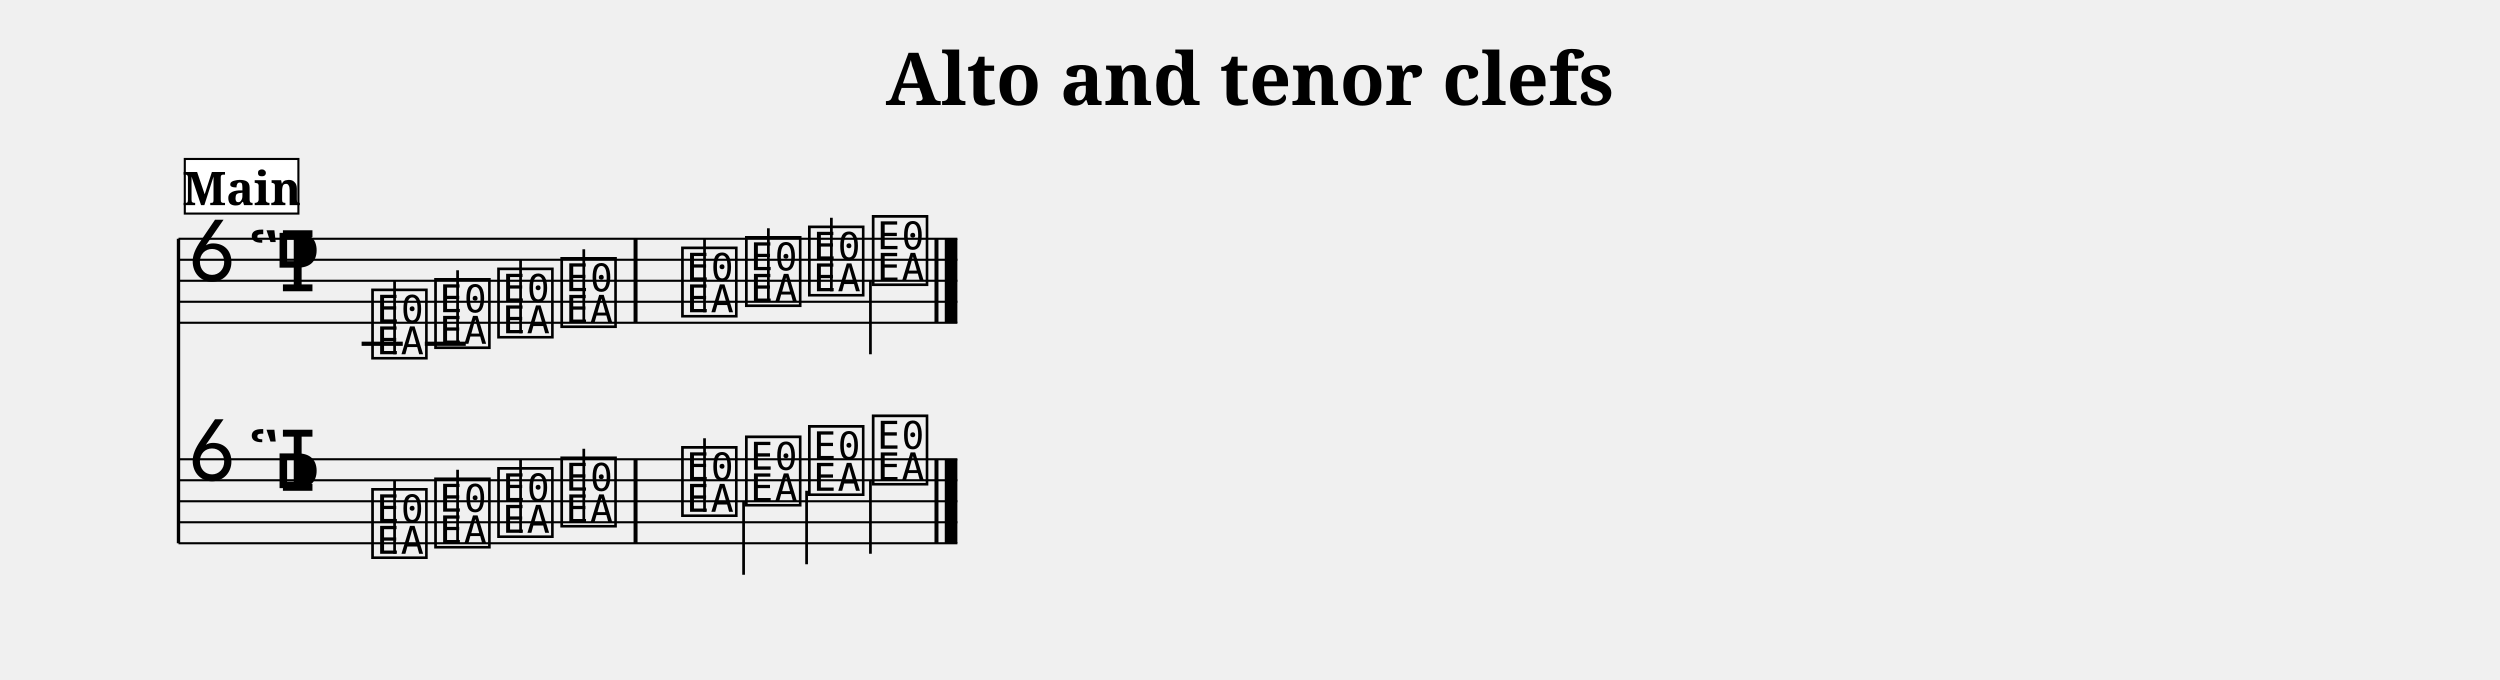
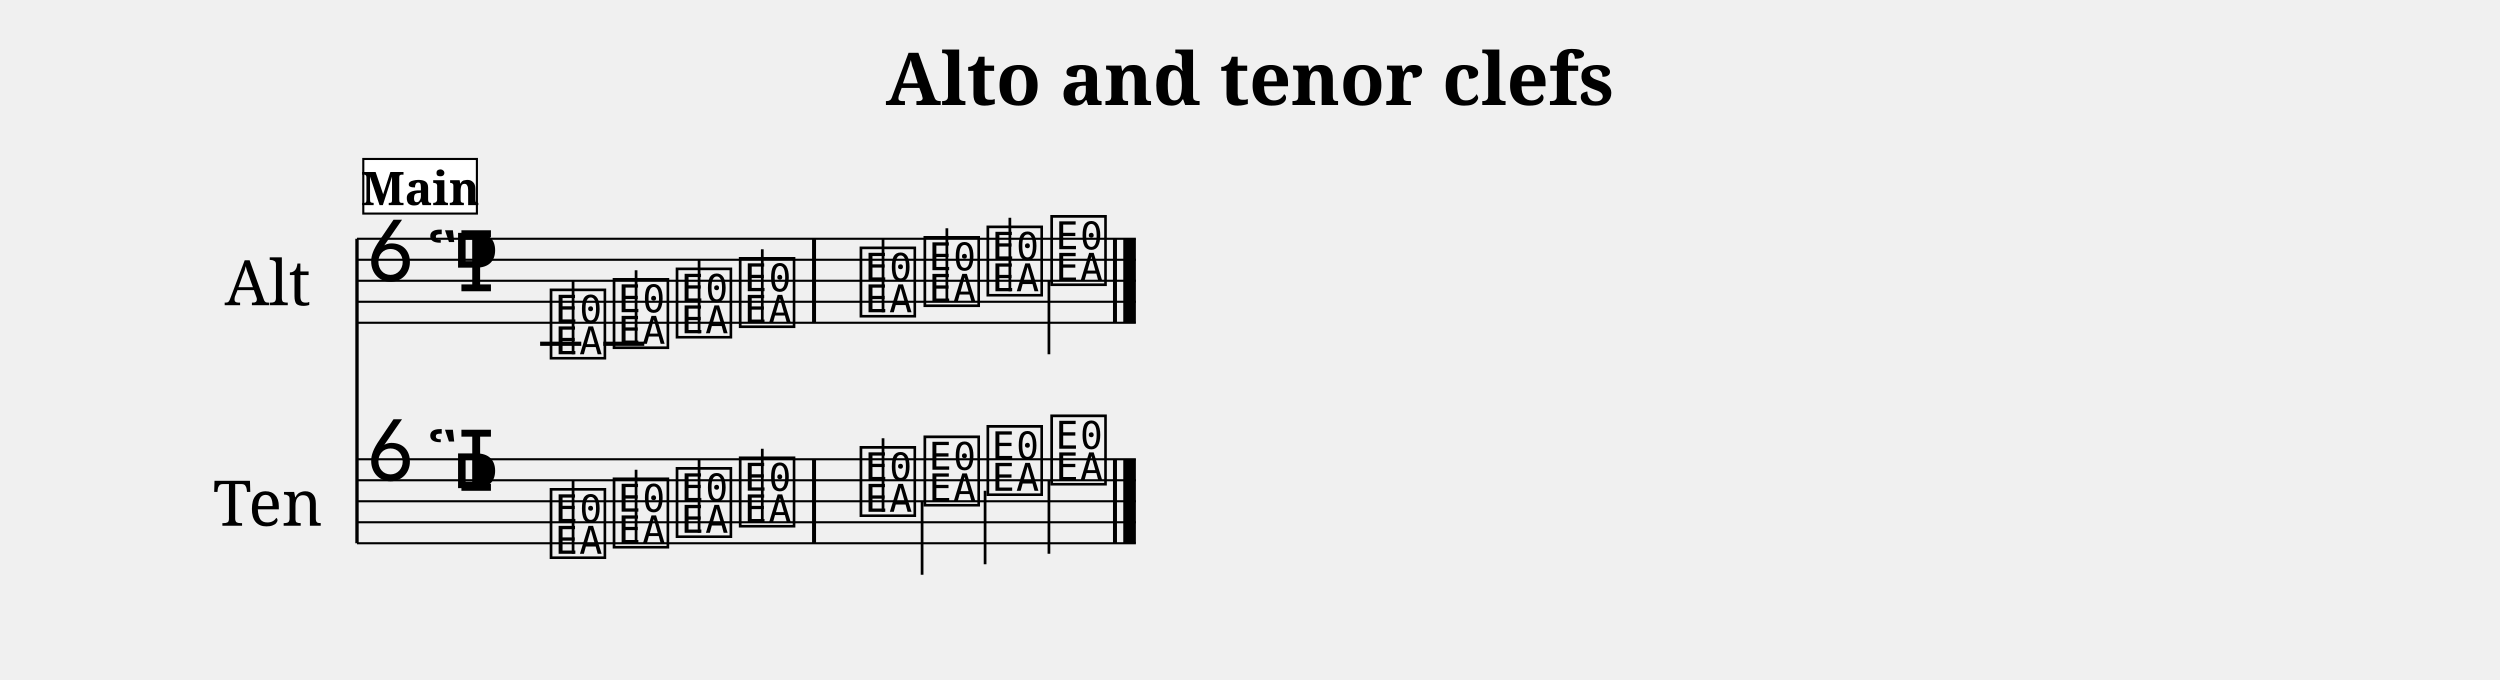
<svg xmlns="http://www.w3.org/2000/svg" width="1190.5" height="323.7" viewBox="0 0 119.05 32.37">
  <style>
  @font-face { font-family: 'Emmentaler'; src: local('Emmentaler'); }
  .music { font-family: 'Emmentaler', serif; }
</style>
  <text x="59.52" y="5.00" font-size="3.49" font-family="serif" font-weight="bold" text-anchor="middle" data-pos="226">Alto and tenor clefs</text>
  <g transform="translate(8.50,0.00) scale(1,1)">
-     <line x1="0.00" y1="11.37" x2="0.00" y2="25.87" stroke="#000000" stroke-width="0.160" />
-     <line x1="0.00" y1="11.37" x2="37.09" y2="11.37" stroke="#000000" stroke-width="0.100" />
-     <line x1="0.00" y1="12.37" x2="37.09" y2="12.37" stroke="#000000" stroke-width="0.100" />
-     <line x1="0.00" y1="13.37" x2="37.09" y2="13.37" stroke="#000000" stroke-width="0.100" />
-     <line x1="0.00" y1="14.37" x2="37.09" y2="14.37" stroke="#000000" stroke-width="0.100" />
-     <line x1="0.00" y1="15.37" x2="37.09" y2="15.37" stroke="#000000" stroke-width="0.100" />
-     <text class="music" x="0.30" y="13.37" font-size="4.00"></text>
-     <text class="music" x="3.30" y="13.87" font-size="4.00" data-pos="258"></text>
-     <text class="music" x="4.50" y="13.37" font-size="4.00" data-pos="249"></text>
-     <line x1="8.72" y1="16.37" x2="10.68" y2="16.37" stroke="#000000" stroke-width="0.200" />
-     <line x1="11.73" y1="16.37" x2="13.68" y2="16.37" stroke="#000000" stroke-width="0.200" />
-     <text class="music" x="9.05" y="16.87" font-size="4.00" data-pos="340"></text>
-     <line x1="10.29" y1="16.87" x2="10.29" y2="13.37" stroke="#000000" stroke-width="0.130" />
-     <text class="music" x="12.05" y="16.37" font-size="4.00" data-pos="343"></text>
-     <line x1="13.29" y1="16.37" x2="13.29" y2="12.87" stroke="#000000" stroke-width="0.130" />
-     <text class="music" x="15.05" y="15.87" font-size="4.00" data-pos="345"></text>
-     <line x1="16.29" y1="15.87" x2="16.29" y2="12.37" stroke="#000000" stroke-width="0.130" />
-     <text class="music" x="18.06" y="15.37" font-size="4.00" data-pos="347"></text>
-     <line x1="19.30" y1="15.37" x2="19.30" y2="11.87" stroke="#000000" stroke-width="0.130" />
-     <text class="music" x="23.81" y="14.87" font-size="4.00" data-pos="351"></text>
-     <line x1="25.05" y1="14.87" x2="25.05" y2="11.37" stroke="#000000" stroke-width="0.130" />
-     <text class="music" x="26.85" y="14.37" font-size="4.00" data-pos="353"></text>
-     <line x1="28.09" y1="14.37" x2="28.09" y2="10.87" stroke="#000000" stroke-width="0.130" />
-     <text class="music" x="29.85" y="13.87" font-size="4.00" data-pos="355"></text>
-     <line x1="31.09" y1="13.87" x2="31.09" y2="10.37" stroke="#000000" stroke-width="0.130" />
-     <text class="music" x="32.89" y="13.37" font-size="4.00" data-pos="359"></text>
-     <line x1="32.95" y1="13.37" x2="32.95" y2="16.87" stroke="#000000" stroke-width="0.130" />
-     <rect x="21.67" y="11.37" width="0.19" height="4.00" fill="#000000" />
-     <rect x="36.00" y="11.37" width="0.19" height="4.00" fill="#000000" />
-     <rect x="36.49" y="11.37" width="0.60" height="4.00" fill="#000000" />
-     <line x1="0.00" y1="21.87" x2="37.09" y2="21.87" stroke="#000000" stroke-width="0.100" />
-     <line x1="0.00" y1="22.87" x2="37.09" y2="22.87" stroke="#000000" stroke-width="0.100" />
-     <line x1="0.00" y1="23.87" x2="37.09" y2="23.87" stroke="#000000" stroke-width="0.100" />
-     <line x1="0.00" y1="24.87" x2="37.09" y2="24.87" stroke="#000000" stroke-width="0.100" />
-     <line x1="0.00" y1="25.87" x2="37.09" y2="25.87" stroke="#000000" stroke-width="0.100" />
-     <text class="music" x="0.30" y="22.87" font-size="4.00"></text>
-     <text class="music" x="3.30" y="23.37" font-size="4.00" data-pos="258"></text>
-     <text class="music" x="4.50" y="23.87" font-size="4.00" data-pos="249"></text>
-     <text class="music" x="9.05" y="26.37" font-size="4.00" data-pos="373"></text>
-     <line x1="10.29" y1="26.37" x2="10.29" y2="22.87" stroke="#000000" stroke-width="0.130" />
-     <text class="music" x="12.05" y="25.87" font-size="4.00" data-pos="376"></text>
-     <line x1="13.29" y1="25.87" x2="13.29" y2="22.37" stroke="#000000" stroke-width="0.130" />
-     <text class="music" x="15.05" y="25.37" font-size="4.00" data-pos="378"></text>
-     <line x1="16.29" y1="25.37" x2="16.29" y2="21.87" stroke="#000000" stroke-width="0.130" />
-     <text class="music" x="18.06" y="24.87" font-size="4.00" data-pos="380"></text>
-     <line x1="19.30" y1="24.87" x2="19.30" y2="21.37" stroke="#000000" stroke-width="0.130" />
-     <text class="music" x="23.81" y="24.37" font-size="4.00" data-pos="384"></text>
-     <line x1="25.05" y1="24.37" x2="25.05" y2="20.87" stroke="#000000" stroke-width="0.130" />
-     <text class="music" x="26.85" y="23.87" font-size="4.00" data-pos="386"></text>
-     <line x1="26.91" y1="23.87" x2="26.91" y2="27.37" stroke="#000000" stroke-width="0.130" />
-     <text class="music" x="29.85" y="23.37" font-size="4.00" data-pos="388"></text>
-     <line x1="29.91" y1="23.37" x2="29.91" y2="26.87" stroke="#000000" stroke-width="0.130" />
-     <text class="music" x="32.89" y="22.87" font-size="4.00" data-pos="392"></text>
-     <line x1="32.95" y1="22.87" x2="32.95" y2="26.37" stroke="#000000" stroke-width="0.130" />
-     <rect x="21.67" y="21.87" width="0.19" height="4.00" fill="#000000" />
-     <rect x="36.00" y="21.87" width="0.19" height="4.00" fill="#000000" />
-     <rect x="36.49" y="21.87" width="0.60" height="4.00" fill="#000000" />
-     <rect x="0.30" y="7.57" width="5.41" height="2.60" fill="#FFFFFF" stroke="#000000" stroke-width="0.100" data-pos="317" />
-     <text x="3.01" y="9.77" font-size="2.20" font-family="serif" font-weight="bold" text-anchor="middle" fill="#000000" data-pos="317">Main</text>
+     <text x="4.25" y="13.37" font-size="3.00" font-family="serif" text-anchor="middle" dominant-baseline="central">Alt</text>
+     <text x="4.25" y="23.87" font-size="3.00" font-family="serif" text-anchor="middle" dominant-baseline="central">Ten</text>
+     <line x1="8.50" y1="11.37" x2="8.50" y2="25.87" stroke="#000000" stroke-width="0.160" />
+     <line x1="8.50" y1="11.37" x2="45.59" y2="11.37" stroke="#000000" stroke-width="0.100" />
+     <line x1="8.50" y1="12.37" x2="45.59" y2="12.37" stroke="#000000" stroke-width="0.100" />
+     <line x1="8.50" y1="13.37" x2="45.59" y2="13.37" stroke="#000000" stroke-width="0.100" />
+     <line x1="8.50" y1="14.37" x2="45.59" y2="14.37" stroke="#000000" stroke-width="0.100" />
+     <line x1="8.50" y1="15.37" x2="45.59" y2="15.37" stroke="#000000" stroke-width="0.100" />
+     <text class="music" x="8.80" y="13.37" font-size="4.00"></text>
+     <text class="music" x="11.80" y="13.87" font-size="4.00" data-pos="258"></text>
+     <text class="music" x="13.00" y="13.37" font-size="4.00" data-pos="249"></text>
+     <line x1="17.22" y1="16.37" x2="19.18" y2="16.37" stroke="#000000" stroke-width="0.200" />
+     <line x1="20.23" y1="16.37" x2="22.18" y2="16.37" stroke="#000000" stroke-width="0.200" />
+     <text class="music" x="17.55" y="16.87" font-size="4.00" data-pos="340"></text>
+     <line x1="18.79" y1="16.87" x2="18.79" y2="13.37" stroke="#000000" stroke-width="0.130" />
+     <text class="music" x="20.55" y="16.37" font-size="4.00" data-pos="343"></text>
+     <line x1="21.79" y1="16.37" x2="21.79" y2="12.87" stroke="#000000" stroke-width="0.130" />
+     <text class="music" x="23.55" y="15.87" font-size="4.00" data-pos="345"></text>
+     <line x1="24.79" y1="15.87" x2="24.79" y2="12.37" stroke="#000000" stroke-width="0.130" />
+     <text class="music" x="26.56" y="15.37" font-size="4.00" data-pos="347"></text>
+     <line x1="27.80" y1="15.37" x2="27.80" y2="11.87" stroke="#000000" stroke-width="0.130" />
+     <text class="music" x="32.31" y="14.87" font-size="4.00" data-pos="351"></text>
+     <line x1="33.55" y1="14.87" x2="33.55" y2="11.37" stroke="#000000" stroke-width="0.130" />
+     <text class="music" x="35.35" y="14.37" font-size="4.00" data-pos="353"></text>
+     <line x1="36.59" y1="14.37" x2="36.59" y2="10.87" stroke="#000000" stroke-width="0.130" />
+     <text class="music" x="38.35" y="13.87" font-size="4.00" data-pos="355"></text>
+     <line x1="39.59" y1="13.87" x2="39.59" y2="10.37" stroke="#000000" stroke-width="0.130" />
+     <text class="music" x="41.39" y="13.37" font-size="4.00" data-pos="359"></text>
+     <line x1="41.45" y1="13.37" x2="41.45" y2="16.87" stroke="#000000" stroke-width="0.130" />
+     <rect x="30.17" y="11.37" width="0.19" height="4.00" fill="#000000" />
+     <rect x="44.50" y="11.37" width="0.19" height="4.00" fill="#000000" />
+     <rect x="44.99" y="11.37" width="0.60" height="4.00" fill="#000000" />
+     <line x1="8.50" y1="21.87" x2="45.59" y2="21.87" stroke="#000000" stroke-width="0.100" />
+     <line x1="8.50" y1="22.87" x2="45.59" y2="22.87" stroke="#000000" stroke-width="0.100" />
+     <line x1="8.50" y1="23.87" x2="45.59" y2="23.87" stroke="#000000" stroke-width="0.100" />
+     <line x1="8.50" y1="24.87" x2="45.59" y2="24.87" stroke="#000000" stroke-width="0.100" />
+     <line x1="8.50" y1="25.87" x2="45.59" y2="25.87" stroke="#000000" stroke-width="0.100" />
+     <text class="music" x="8.80" y="22.87" font-size="4.00"></text>
+     <text class="music" x="11.80" y="23.37" font-size="4.00" data-pos="258"></text>
+     <text class="music" x="13.00" y="23.87" font-size="4.00" data-pos="249"></text>
+     <text class="music" x="17.55" y="26.37" font-size="4.00" data-pos="373"></text>
+     <line x1="18.79" y1="26.37" x2="18.79" y2="22.87" stroke="#000000" stroke-width="0.130" />
+     <text class="music" x="20.55" y="25.87" font-size="4.00" data-pos="376"></text>
+     <line x1="21.79" y1="25.87" x2="21.79" y2="22.37" stroke="#000000" stroke-width="0.130" />
+     <text class="music" x="23.55" y="25.37" font-size="4.00" data-pos="378"></text>
+     <line x1="24.79" y1="25.37" x2="24.79" y2="21.87" stroke="#000000" stroke-width="0.130" />
+     <text class="music" x="26.56" y="24.87" font-size="4.00" data-pos="380"></text>
+     <line x1="27.80" y1="24.87" x2="27.80" y2="21.37" stroke="#000000" stroke-width="0.130" />
+     <text class="music" x="32.31" y="24.37" font-size="4.00" data-pos="384"></text>
+     <line x1="33.55" y1="24.37" x2="33.55" y2="20.87" stroke="#000000" stroke-width="0.130" />
+     <text class="music" x="35.35" y="23.87" font-size="4.00" data-pos="386"></text>
+     <line x1="35.41" y1="23.87" x2="35.41" y2="27.37" stroke="#000000" stroke-width="0.130" />
+     <text class="music" x="38.35" y="23.37" font-size="4.00" data-pos="388"></text>
+     <line x1="38.41" y1="23.37" x2="38.41" y2="26.87" stroke="#000000" stroke-width="0.130" />
+     <text class="music" x="41.39" y="22.87" font-size="4.00" data-pos="392"></text>
+     <line x1="41.45" y1="22.87" x2="41.45" y2="26.37" stroke="#000000" stroke-width="0.130" />
+     <rect x="30.17" y="21.87" width="0.19" height="4.00" fill="#000000" />
+     <rect x="44.50" y="21.87" width="0.19" height="4.00" fill="#000000" />
+     <rect x="44.99" y="21.87" width="0.60" height="4.00" fill="#000000" />
+     <rect x="8.80" y="7.57" width="5.41" height="2.60" fill="#FFFFFF" stroke="#000000" stroke-width="0.100" data-pos="317" />
+     <text x="11.51" y="9.77" font-size="2.20" font-family="serif" font-weight="bold" text-anchor="middle" fill="#000000" data-pos="317">Main</text>
  </g>
</svg>
